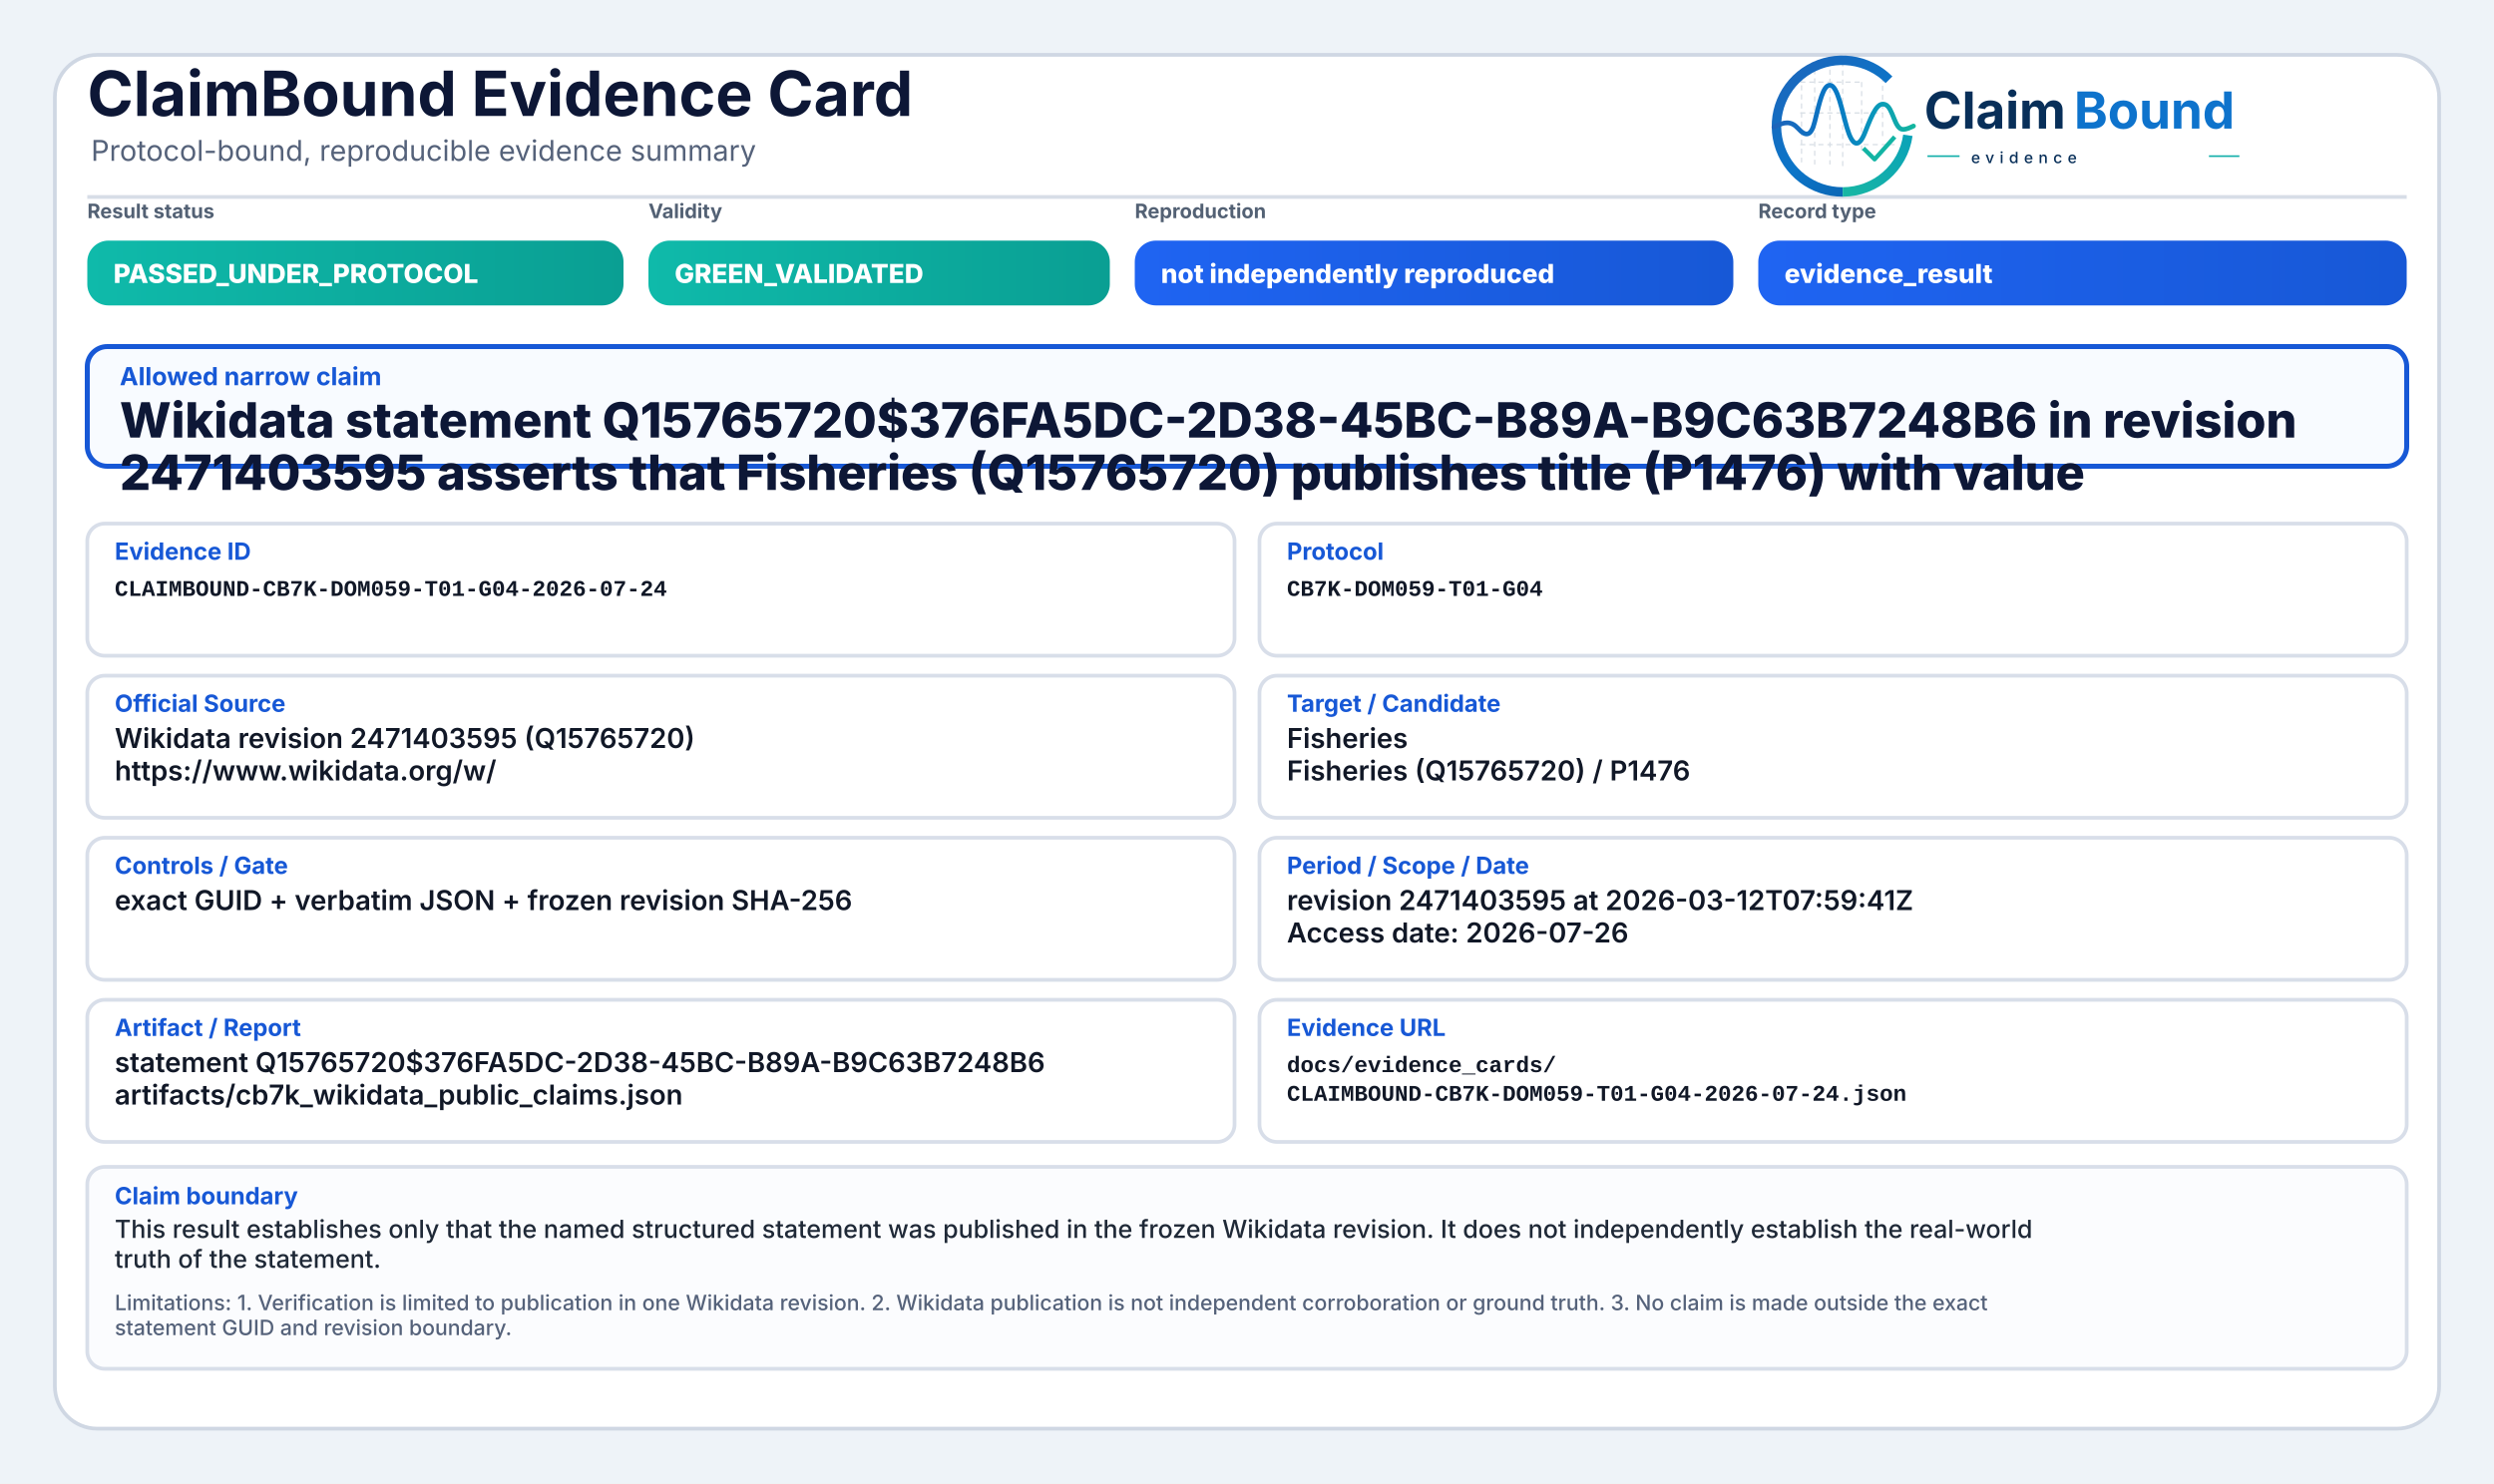
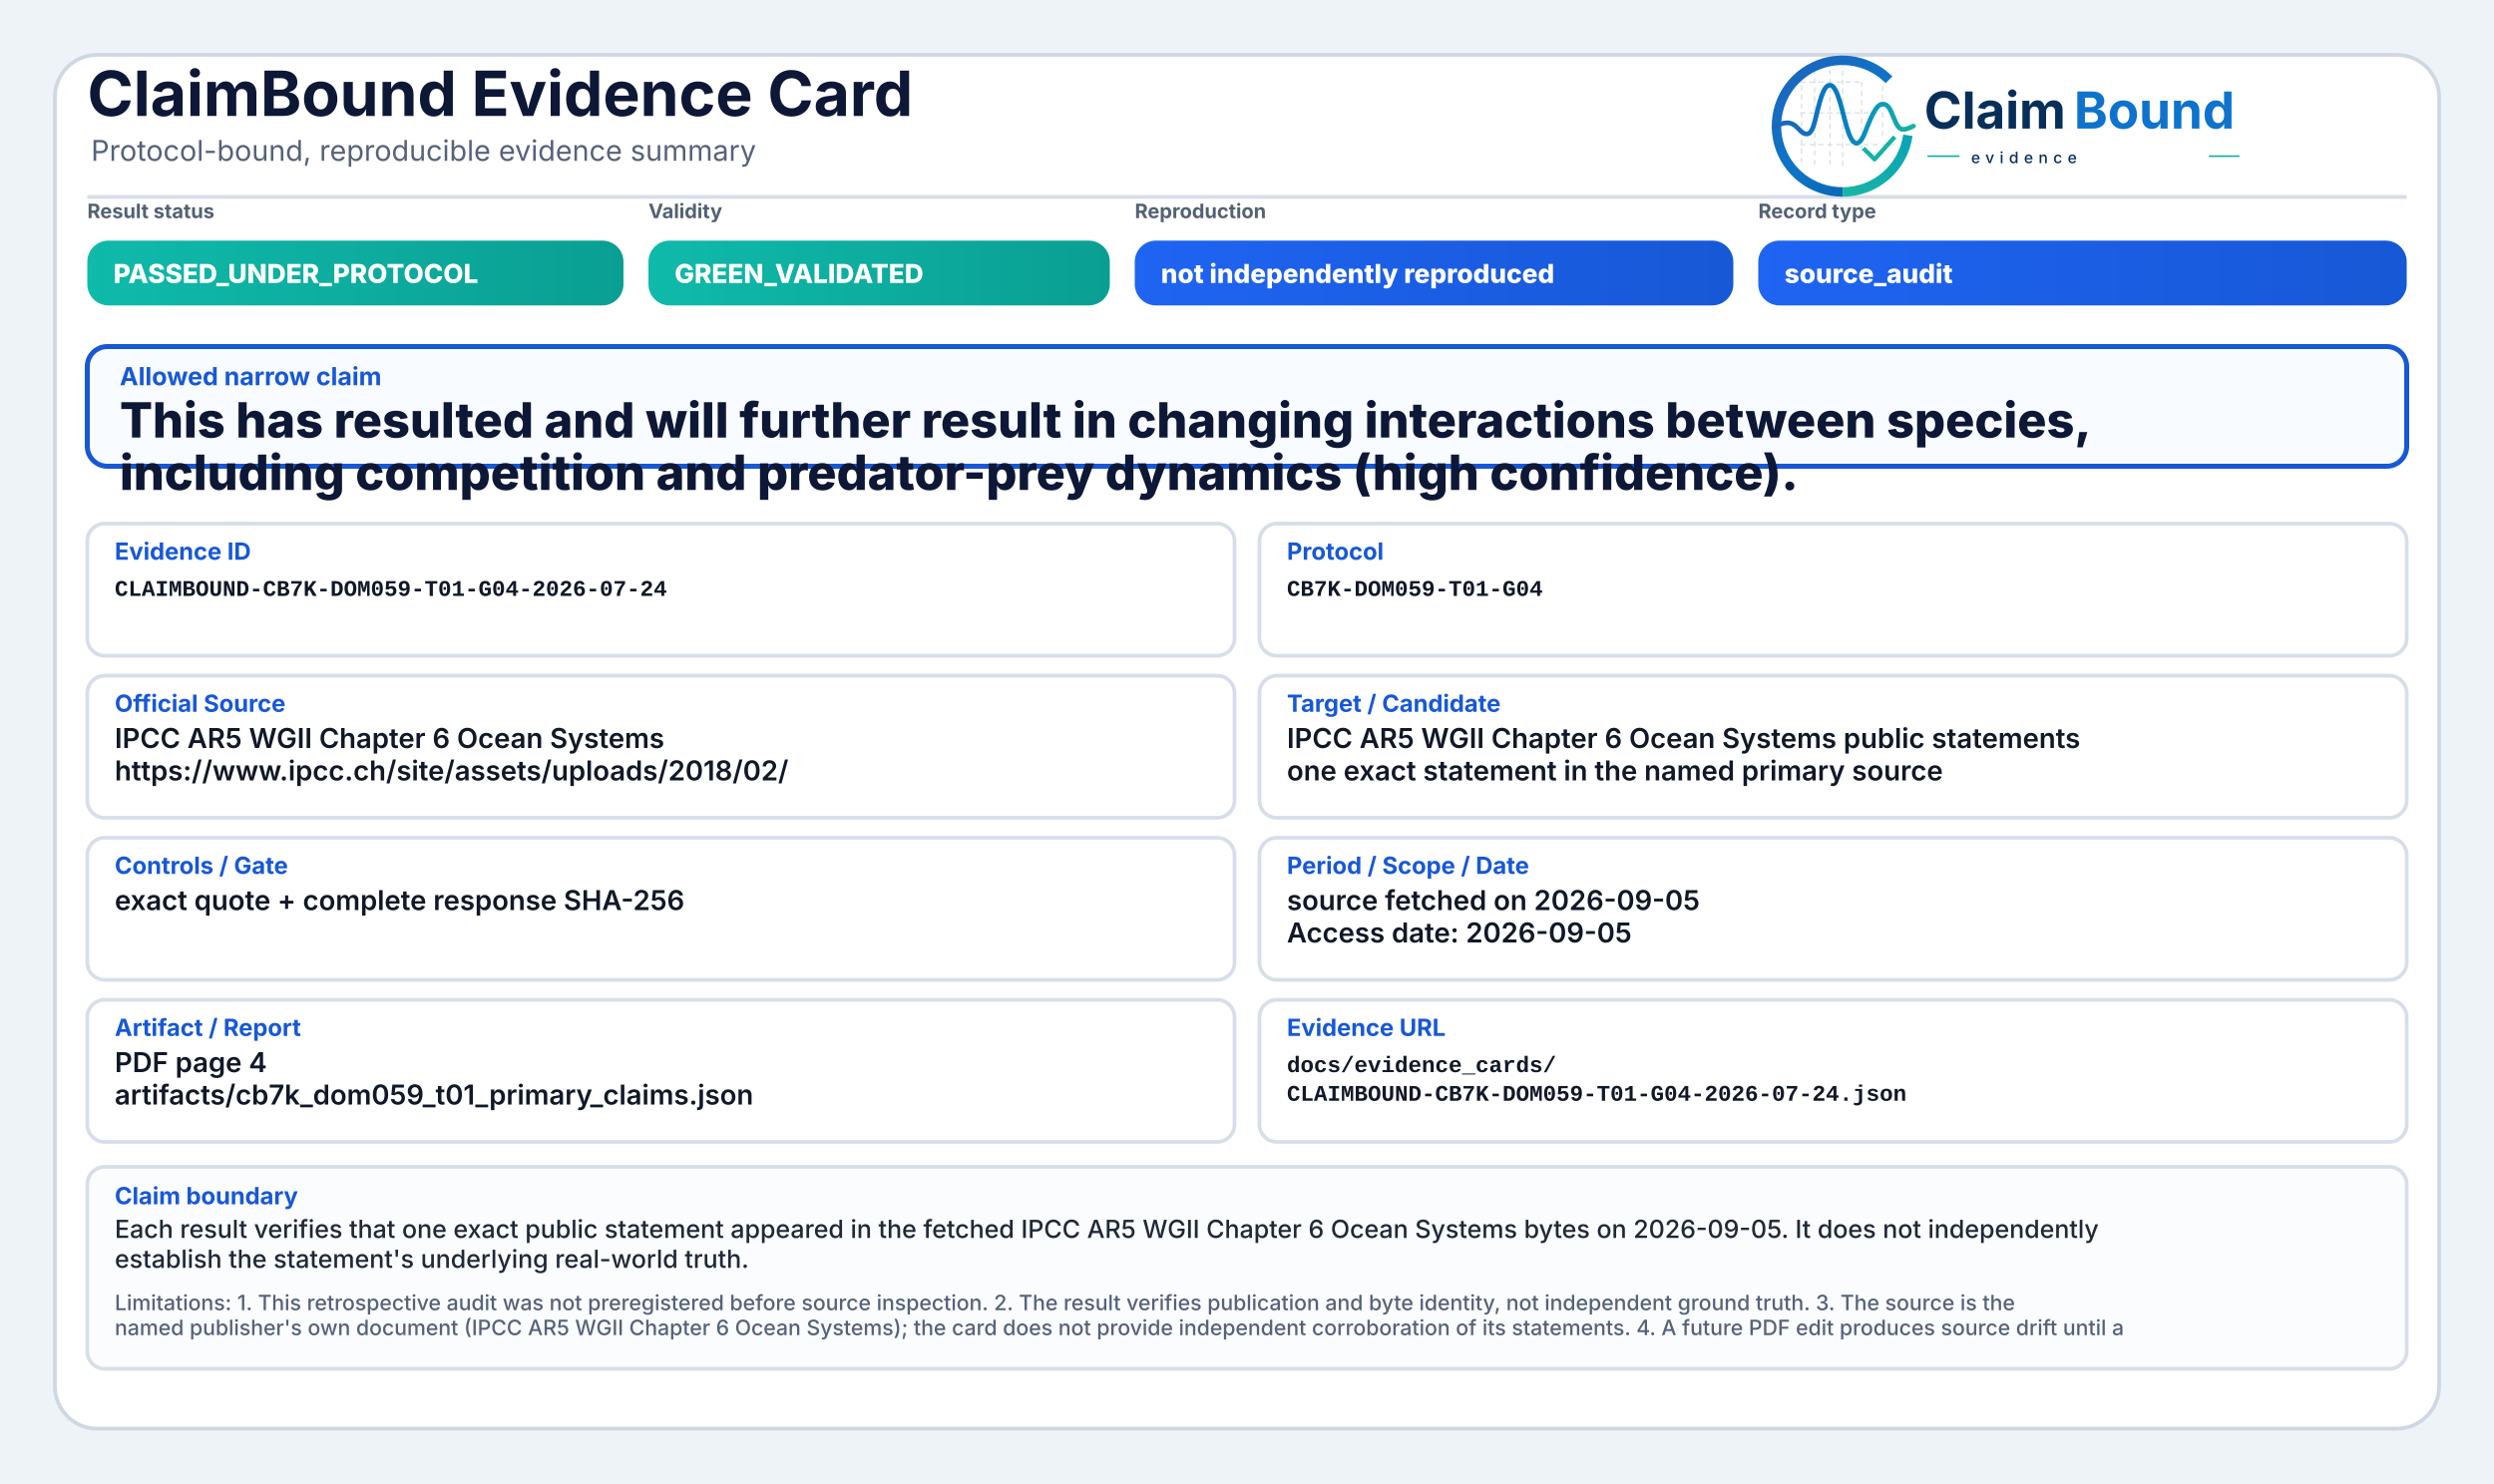
<svg xmlns="http://www.w3.org/2000/svg" width="2000" height="1190" viewBox="0 0 2000 1190" role="img" aria-label="ClaimBound Evidence Card">
  <defs>
    <linearGradient id="greenGrad" x1="0" y1="0" x2="1" y2="0">
      <stop offset="0%" stop-color="#0fbaaa" />
      <stop offset="100%" stop-color="#0a9f93" />
    </linearGradient>
    <linearGradient id="yellowGrad" x1="0" y1="0" x2="1" y2="0">
      <stop offset="0%" stop-color="#fbbf24" />
      <stop offset="100%" stop-color="#d97706" />
    </linearGradient>
    <linearGradient id="amberGrad" x1="0" y1="0" x2="1" y2="0">
      <stop offset="0%" stop-color="#f97316" />
      <stop offset="100%" stop-color="#c2410c" />
    </linearGradient>
    <linearGradient id="redGrad" x1="0" y1="0" x2="1" y2="0">
      <stop offset="0%" stop-color="#ef4444" />
      <stop offset="100%" stop-color="#b91c1c" />
    </linearGradient>
    <linearGradient id="grayGrad" x1="0" y1="0" x2="1" y2="0">
      <stop offset="0%" stop-color="#64748b" />
      <stop offset="100%" stop-color="#475569" />
    </linearGradient>
    <linearGradient id="blueGrad" x1="0" y1="0" x2="1" y2="0">
      <stop offset="0%" stop-color="#1f64f2" />
      <stop offset="100%" stop-color="#1758d6" />
    </linearGradient>
    <linearGradient id="logoRingBlue" x1="73" y1="453" x2="348" y2="793" gradientUnits="userSpaceOnUse">
      <stop offset="0" stop-color="#1E64BA" />
      <stop offset="0.55" stop-color="#0C75C8" />
      <stop offset="1" stop-color="#0A5FAB" />
    </linearGradient>
    <linearGradient id="logoRingTeal" x1="221" y1="792" x2="403" y2="594" gradientUnits="userSpaceOnUse">
      <stop offset="0" stop-color="#18B7A3" />
      <stop offset="1" stop-color="#089EBC" />
    </linearGradient>
    <linearGradient id="logoSignalGradient" x1="61" y1="628" x2="404" y2="628" gradientUnits="userSpaceOnUse">
      <stop offset="0" stop-color="#1E64BA" />
      <stop offset="0.43" stop-color="#0877C4" />
      <stop offset="0.72" stop-color="#0A97BB" />
      <stop offset="1" stop-color="#14B69E" />
    </linearGradient>
  </defs>
  <rect x="0" y="0" width="2000" height="1190" fill="#eef3f8" />
  <rect x="44" y="44" width="1912" height="1102" rx="34" fill="#ffffff" stroke="#cfd7e3" stroke-width="3" />
  <path d="M70 158 H1930" stroke="#d7dde7" stroke-width="3" />
  <text x="70" y="93" font-family="Inter, Segoe UI, Arial, sans-serif" font-size="50" font-weight="750" fill="#0d1736">ClaimBound Evidence Card</text>
  <text x="73" y="129" font-family="Inter, Segoe UI, Arial, sans-serif" font-size="23" font-weight="400" fill="#55627a">Protocol-bound, reproducible evidence summary</text>
  <g aria-label="ClaimBound evidence logo" transform="translate(1415,52) scale(0.33) translate(-40,-478)">
    <g stroke-linecap="butt" stroke-linejoin="round">
      <g stroke="#CBD3DC" stroke-width="3.2" stroke-linecap="round" stroke-dasharray="10 12" opacity="0.72">
        <path d="M130 507V714" />
        <path d="M162 490V719" />
        <path d="M199 491V719" />
        <path d="M230 471V726" />
        <path d="M276 521V690" />
        <path d="M327 508V650" />
        <path d="M128 520H277" />
        <path d="M128 595H327" />
        <path d="M128 672H355" />
      </g>
      <path d="M342.6 514.3A160 160 0 1 0 230 787" fill="none" stroke="url(#logoRingBlue)" stroke-width="23" />
      <path d="M230 787A160 160 0 0 0 388.4 649.3" fill="none" stroke="url(#logoRingTeal)" stroke-width="23" />
      <path d="M63 629.5C87 616.4 104.3 613.6 121.2 632.2C140.7 653.8 153.4 651.6 162.1 616.2C173.8 568.5 182.5 527.5 198.9 527.5C217.5 527.5 228.4 590.6 240.3 630.8C253.4 675.4 268.6 682.8 284.6 641.5C303.5 592.9 315.2 567.6 333.7 574.7C352.6 582 355.7 635.1 376.6 634.9C386.2 634.8 394 630.4 402 626.8" fill="none" stroke="url(#logoSignalGradient)" stroke-width="11.5" stroke-linecap="round" />
      <path d="M284 684.5L307.5 707.7L353 657" fill="none" stroke="#12B4A4" stroke-width="10.5" stroke-linecap="square" />
    </g>
    <text x="428" y="633" font-family="Inter, Segoe UI, Arial, sans-serif" font-size="124" font-weight="750" fill="#082F59" text-rendering="geometricPrecision">Claim</text>
    <text x="792" y="633" font-family="Inter, Segoe UI, Arial, sans-serif" font-size="124" font-weight="750" fill="#0E73CC" text-rendering="geometricPrecision">Bound</text>
    <line x1="436" y1="700" x2="514" y2="700" stroke="#11AFA9" stroke-width="4" />
    <text x="542" y="717" font-family="Inter, Segoe UI, Arial, sans-serif" font-size="38" font-weight="500" letter-spacing="13" fill="#082F59">evidence</text>
    <line x1="1120" y1="700" x2="1194" y2="700" stroke="#11AFA9" stroke-width="4" />
  </g>
  <text x="70" y="175" font-family="Inter, Segoe UI, Arial, sans-serif" font-size="16" font-weight="650" fill="#536174">Result status</text>
  <rect x="70" y="193" width="430" height="52" rx="17" fill="url(#greenGrad)" />
  <text x="91" y="227" font-family="Inter, Segoe UI, Arial, sans-serif" font-size="21" font-weight="800" fill="#ffffff">PASSED_UNDER_PROTOCOL</text>
  <text x="520" y="175" font-family="Inter, Segoe UI, Arial, sans-serif" font-size="16" font-weight="650" fill="#536174">Validity</text>
  <rect x="520" y="193" width="370" height="52" rx="17" fill="url(#greenGrad)" />
  <text x="541" y="227" font-family="Inter, Segoe UI, Arial, sans-serif" font-size="21" font-weight="800" fill="#ffffff">GREEN_VALIDATED</text>
  <text x="910" y="175" font-family="Inter, Segoe UI, Arial, sans-serif" font-size="16" font-weight="650" fill="#536174">Reproduction</text>
  <rect x="910" y="193" width="480" height="52" rx="17" fill="url(#blueGrad)" />
  <text x="931" y="227" font-family="Inter, Segoe UI, Arial, sans-serif" font-size="21" font-weight="800" fill="#ffffff">not independently reproduced</text>
  <text x="1410" y="175" font-family="Inter, Segoe UI, Arial, sans-serif" font-size="16" font-weight="650" fill="#536174">Record type</text>
  <rect x="1410" y="193" width="520" height="52" rx="17" fill="url(#blueGrad)" />
-   <text x="1431" y="227" font-family="Inter, Segoe UI, Arial, sans-serif" font-size="21" font-weight="800" fill="#ffffff">evidence_result</text>
+   <text x="1431" y="227" font-family="Inter, Segoe UI, Arial, sans-serif" font-size="21" font-weight="800" fill="#ffffff">source_audit</text>
  <rect x="70" y="278" width="1860" height="96" rx="16" fill="#f8fbff" stroke="#1758d6" stroke-width="4" />
  <text x="96" y="309" font-family="Inter, Segoe UI, Arial, sans-serif" font-size="20" font-weight="750" fill="#1758d6">Allowed narrow claim</text>
-   <text x="96" y="351" font-family="Inter, Segoe UI, Arial, sans-serif" font-size="39" font-weight="800" fill="#0d1736">Wikidata statement Q15765720$376FA5DC-2D38-45BC-B89A-B9C63B7248B6 in revision</text>
-   <text x="96" y="393" font-family="Inter, Segoe UI, Arial, sans-serif" font-size="39" font-weight="800" fill="#0d1736">2471403595 asserts that Fisheries (Q15765720) publishes title (P1476) with value</text>
+   <text x="96" y="351" font-family="Inter, Segoe UI, Arial, sans-serif" font-size="39" font-weight="800" fill="#0d1736">This has resulted and will further result in changing interactions between species,</text>
+   <text x="96" y="393" font-family="Inter, Segoe UI, Arial, sans-serif" font-size="39" font-weight="800" fill="#0d1736">including competition and predator-prey dynamics (high confidence).</text>
  <rect x="70" y="420" width="920" height="106" rx="14" fill="#ffffff" stroke="#d8dee9" stroke-width="3" />
  <text x="92" y="449" font-family="Inter, Segoe UI, Arial, sans-serif" font-size="19" font-weight="750" fill="#1758d6">Evidence ID</text>
  <text x="92" y="478" font-family="SFMono-Regular, Consolas, Liberation Mono, monospace" font-size="18" font-weight="600" fill="#111827">CLAIMBOUND-CB7K-DOM059-T01-G04-2026-07-24</text>
  <rect x="1010" y="420" width="920" height="106" rx="14" fill="#ffffff" stroke="#d8dee9" stroke-width="3" />
  <text x="1032" y="449" font-family="Inter, Segoe UI, Arial, sans-serif" font-size="19" font-weight="750" fill="#1758d6">Protocol</text>
  <text x="1032" y="478" font-family="SFMono-Regular, Consolas, Liberation Mono, monospace" font-size="18" font-weight="600" fill="#111827">CB7K-DOM059-T01-G04</text>
  <rect x="70" y="542" width="920" height="114" rx="14" fill="#ffffff" stroke="#d8dee9" stroke-width="3" />
  <text x="92" y="571" font-family="Inter, Segoe UI, Arial, sans-serif" font-size="19" font-weight="750" fill="#1758d6">Official Source</text>
-   <text x="92" y="600" font-family="Inter, Segoe UI, Arial, sans-serif" font-size="22" font-weight="600" fill="#111827">Wikidata revision 2471403595 (Q15765720)</text>
-   <text x="92" y="626" font-family="Inter, Segoe UI, Arial, sans-serif" font-size="22" font-weight="600" fill="#111827">https://www.wikidata.org/w/</text>
+   <text x="92" y="600" font-family="Inter, Segoe UI, Arial, sans-serif" font-size="22" font-weight="600" fill="#111827">IPCC AR5 WGII Chapter 6 Ocean Systems</text>
+   <text x="92" y="626" font-family="Inter, Segoe UI, Arial, sans-serif" font-size="22" font-weight="600" fill="#111827">https://www.ipcc.ch/site/assets/uploads/2018/02/</text>
  <rect x="1010" y="542" width="920" height="114" rx="14" fill="#ffffff" stroke="#d8dee9" stroke-width="3" />
  <text x="1032" y="571" font-family="Inter, Segoe UI, Arial, sans-serif" font-size="19" font-weight="750" fill="#1758d6">Target / Candidate</text>
-   <text x="1032" y="600" font-family="Inter, Segoe UI, Arial, sans-serif" font-size="22" font-weight="600" fill="#111827">Fisheries</text>
-   <text x="1032" y="626" font-family="Inter, Segoe UI, Arial, sans-serif" font-size="22" font-weight="600" fill="#111827">Fisheries (Q15765720) / P1476</text>
+   <text x="1032" y="600" font-family="Inter, Segoe UI, Arial, sans-serif" font-size="22" font-weight="600" fill="#111827">IPCC AR5 WGII Chapter 6 Ocean Systems public statements</text>
+   <text x="1032" y="626" font-family="Inter, Segoe UI, Arial, sans-serif" font-size="22" font-weight="600" fill="#111827">one exact statement in the named primary source</text>
  <rect x="70" y="672" width="920" height="114" rx="14" fill="#ffffff" stroke="#d8dee9" stroke-width="3" />
  <text x="92" y="701" font-family="Inter, Segoe UI, Arial, sans-serif" font-size="19" font-weight="750" fill="#1758d6">Controls / Gate</text>
-   <text x="92" y="730" font-family="Inter, Segoe UI, Arial, sans-serif" font-size="22" font-weight="600" fill="#111827">exact GUID + verbatim JSON + frozen revision SHA-256</text>
+   <text x="92" y="730" font-family="Inter, Segoe UI, Arial, sans-serif" font-size="22" font-weight="600" fill="#111827">exact quote + complete response SHA-256</text>
  <rect x="1010" y="672" width="920" height="114" rx="14" fill="#ffffff" stroke="#d8dee9" stroke-width="3" />
  <text x="1032" y="701" font-family="Inter, Segoe UI, Arial, sans-serif" font-size="19" font-weight="750" fill="#1758d6">Period / Scope / Date</text>
-   <text x="1032" y="730" font-family="Inter, Segoe UI, Arial, sans-serif" font-size="22" font-weight="600" fill="#111827">revision 2471403595 at 2026-03-12T07:59:41Z</text>
-   <text x="1032" y="756" font-family="Inter, Segoe UI, Arial, sans-serif" font-size="22" font-weight="600" fill="#111827">Access date: 2026-07-26</text>
+   <text x="1032" y="730" font-family="Inter, Segoe UI, Arial, sans-serif" font-size="22" font-weight="600" fill="#111827">source fetched on 2026-09-05</text>
+   <text x="1032" y="756" font-family="Inter, Segoe UI, Arial, sans-serif" font-size="22" font-weight="600" fill="#111827">Access date: 2026-09-05</text>
  <rect x="70" y="802" width="920" height="114" rx="14" fill="#ffffff" stroke="#d8dee9" stroke-width="3" />
  <text x="92" y="831" font-family="Inter, Segoe UI, Arial, sans-serif" font-size="19" font-weight="750" fill="#1758d6">Artifact / Report</text>
-   <text x="92" y="860" font-family="Inter, Segoe UI, Arial, sans-serif" font-size="22" font-weight="600" fill="#111827">statement Q15765720$376FA5DC-2D38-45BC-B89A-B9C63B7248B6</text>
-   <text x="92" y="886" font-family="Inter, Segoe UI, Arial, sans-serif" font-size="22" font-weight="600" fill="#111827">artifacts/cb7k_wikidata_public_claims.json</text>
+   <text x="92" y="860" font-family="Inter, Segoe UI, Arial, sans-serif" font-size="22" font-weight="600" fill="#111827">PDF page 4</text>
+   <text x="92" y="886" font-family="Inter, Segoe UI, Arial, sans-serif" font-size="22" font-weight="600" fill="#111827">artifacts/cb7k_dom059_t01_primary_claims.json</text>
  <rect x="1010" y="802" width="920" height="114" rx="14" fill="#ffffff" stroke="#d8dee9" stroke-width="3" />
  <text x="1032" y="831" font-family="Inter, Segoe UI, Arial, sans-serif" font-size="19" font-weight="750" fill="#1758d6">Evidence URL</text>
  <text x="1032" y="860" font-family="SFMono-Regular, Consolas, Liberation Mono, monospace" font-size="18" font-weight="600" fill="#111827">docs/evidence_cards/</text>
  <text x="1032" y="883" font-family="SFMono-Regular, Consolas, Liberation Mono, monospace" font-size="18" font-weight="600" fill="#111827">CLAIMBOUND-CB7K-DOM059-T01-G04-2026-07-24.json</text>
  <rect x="70" y="936" width="1860" height="162" rx="14" fill="#fbfcfe" stroke="#d8dee9" stroke-width="3" />
  <text x="92" y="966" font-family="Inter, Segoe UI, Arial, sans-serif" font-size="19" font-weight="750" fill="#1758d6">Claim boundary</text>
-   <text x="92" y="993" font-family="Inter, Segoe UI, Arial, sans-serif" font-size="20" font-weight="500" fill="#1f2937">This result establishes only that the named structured statement was published in the frozen Wikidata revision. It does not independently establish the real-world</text>
-   <text x="92" y="1017" font-family="Inter, Segoe UI, Arial, sans-serif" font-size="20" font-weight="500" fill="#1f2937">truth of the statement.</text>
-   <text x="92" y="1051" font-family="Inter, Segoe UI, Arial, sans-serif" font-size="17" font-weight="500" fill="#55627a">Limitations: 1. Verification is limited to publication in one Wikidata revision. 2. Wikidata publication is not independent corroboration or ground truth. 3. No claim is made outside the exact</text>
-   <text x="92" y="1071" font-family="Inter, Segoe UI, Arial, sans-serif" font-size="17" font-weight="500" fill="#55627a">statement GUID and revision boundary.</text>
+   <text x="92" y="993" font-family="Inter, Segoe UI, Arial, sans-serif" font-size="20" font-weight="500" fill="#1f2937">Each result verifies that one exact public statement appeared in the fetched IPCC AR5 WGII Chapter 6 Ocean Systems bytes on 2026-09-05. It does not independently</text>
+   <text x="92" y="1017" font-family="Inter, Segoe UI, Arial, sans-serif" font-size="20" font-weight="500" fill="#1f2937">establish the statement's underlying real-world truth.</text>
+   <text x="92" y="1051" font-family="Inter, Segoe UI, Arial, sans-serif" font-size="17" font-weight="500" fill="#55627a">Limitations: 1. This retrospective audit was not preregistered before source inspection. 2. The result verifies publication and byte identity, not independent ground truth. 3. The source is the</text>
+   <text x="92" y="1071" font-family="Inter, Segoe UI, Arial, sans-serif" font-size="17" font-weight="500" fill="#55627a">named publisher's own document (IPCC AR5 WGII Chapter 6 Ocean Systems); the card does not provide independent corroboration of its statements. 4. A future PDF edit produces source drift until a</text>
</svg>
